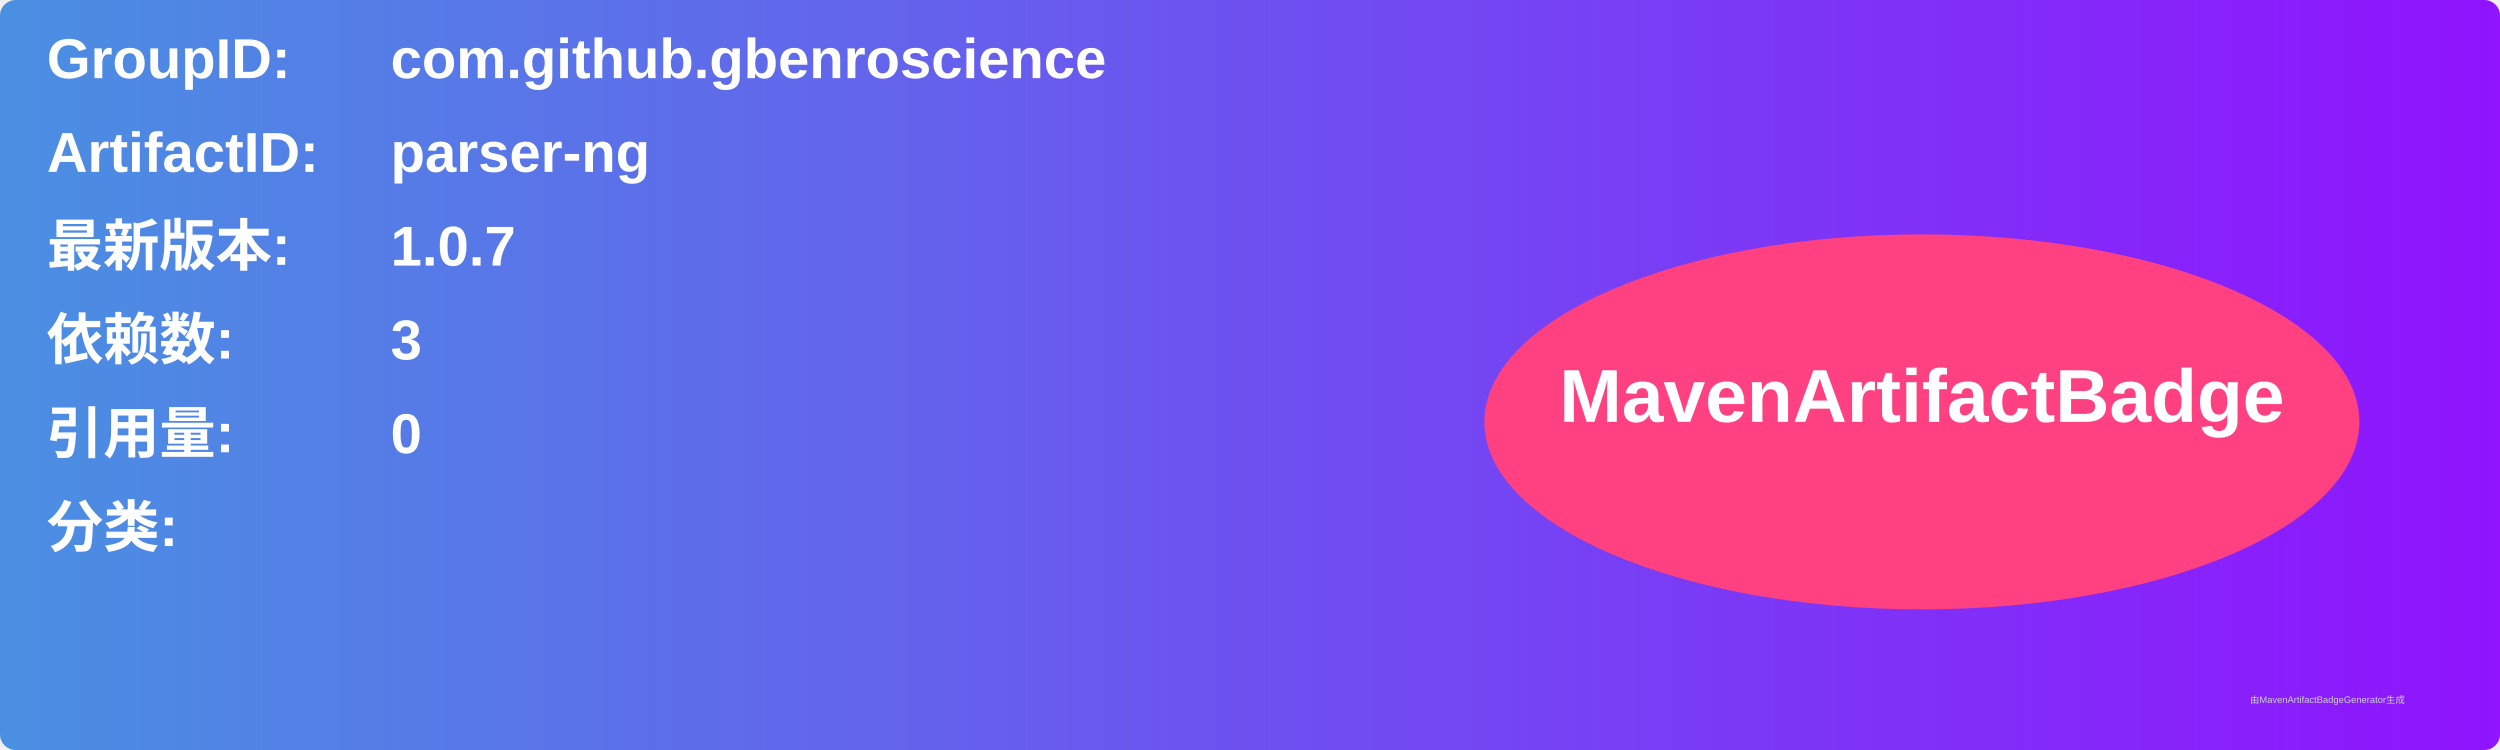
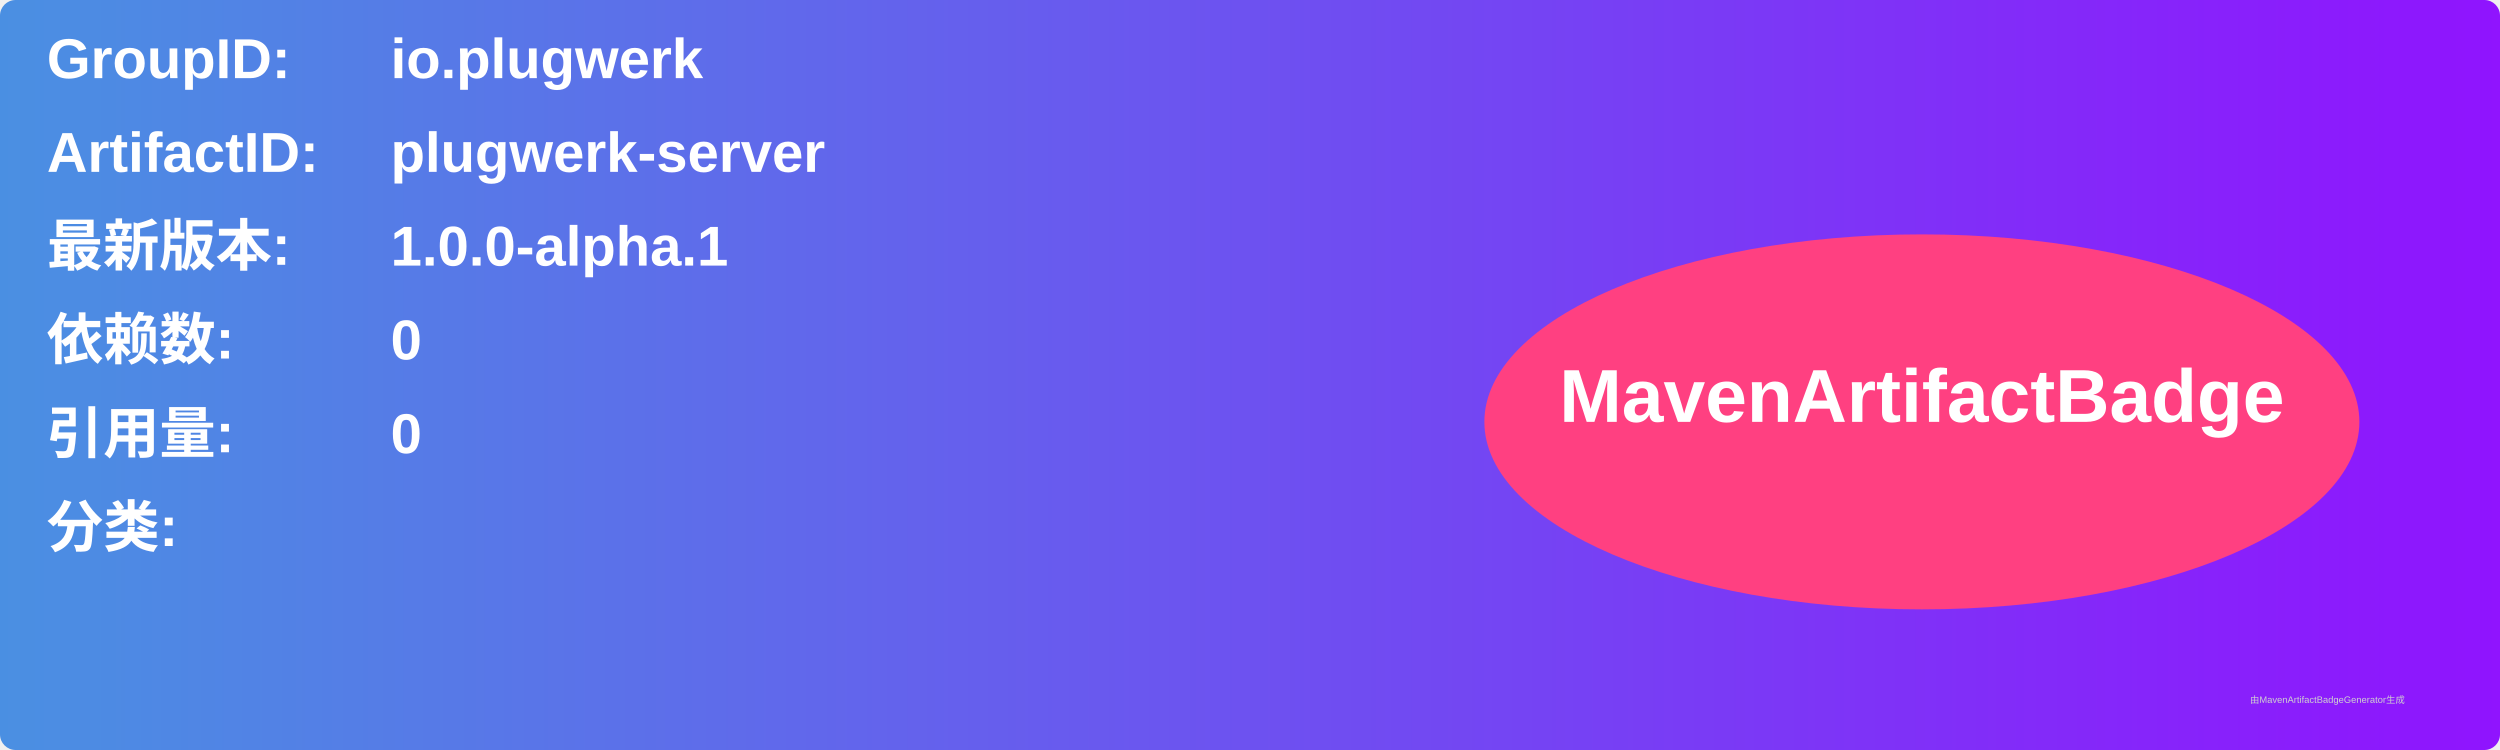
<svg xmlns="http://www.w3.org/2000/svg" width="800" height="240" viewBox="0 0 800 240">
  <linearGradient id="grad" x1="0%" y1="0%" x2="100%" y2="0%">
    <stop offset="0%" stop-color="#4a90e2" />
    <stop offset="100%" stop-color="#9013fe" />
  </linearGradient>
  <rect width="100%" height="100%" rx="5" ry="5" fill="url(#grad)" />
  <g transform="translate(15, 15)">
    <text x="0" y="10" font-family="Arial" font-size="18" fill="white" font-weight="bold" width="260">GroupID:</text>
-     <text x="110" y="10" font-family="Arial" font-size="18" fill="white" font-weight="bold" width="460">com.github.gbenroscience</text>
+     <text x="110" y="10" font-family="Arial" font-size="18" fill="white" font-weight="bold" width="460">io.plugwerk</text>
    <text x="0" y="40" font-family="Arial" font-size="18" fill="white" font-weight="bold" width="260">ArtifactID:</text>
-     <text x="110" y="40" font-family="Arial" font-size="18" fill="white" font-weight="bold" width="460">parser-ng</text>
+     <text x="110" y="40" font-family="Arial" font-size="18" fill="white" font-weight="bold" width="460">plugwerk-server</text>
    <text x="0" y="70" font-family="Arial" font-size="18" fill="white" font-weight="bold">最新版本:</text>
    <text x="110" y="70" font-family="Arial" font-size="18" fill="white" font-weight="bold">
-       <tspan font-weight="bold">1.0.7</tspan>
+       <tspan font-weight="bold">1.0.0-alpha.1</tspan>
    </text>
    <text x="0" y="100" font-family="Arial" font-size="18" fill="white" font-weight="bold">依赖数: </text>
    <text x="110" y="100" font-family="Arial" font-size="18" fill="white">
-       <tspan font-weight="bold">3</tspan>
+       <tspan font-weight="bold">0</tspan>
    </text>
    <text x="0" y="130" font-family="Arial" font-size="18" fill="white" font-weight="bold">引用量: </text>
    <text x="110" y="130" font-family="Arial" font-size="18" fill="white">
      <tspan font-weight="bold">0</tspan>
    </text>
    <text x="0" y="160" font-family="Arial" font-size="18" fill="white" font-weight="bold">分类:</text>
    <text x="10" y="190" font-family="Arial" font-size="10" fill="white">
      <tspan font-weight="bold" />
    </text>
    <ellipse cx="600" cy="120" rx="140" ry="60" fill="#ff4081" />
    <text x="600" y="120" text-anchor="middle" font-family="Arial" font-size="24" fill="white" font-weight="bold">MavenArtifactBadge</text>
  </g>
  <text x="720" y="225" font-family="Arial" font-size="3" fill="#d0d0d0">由MavenArtifactBadgeGenerator生成</text>
</svg>
